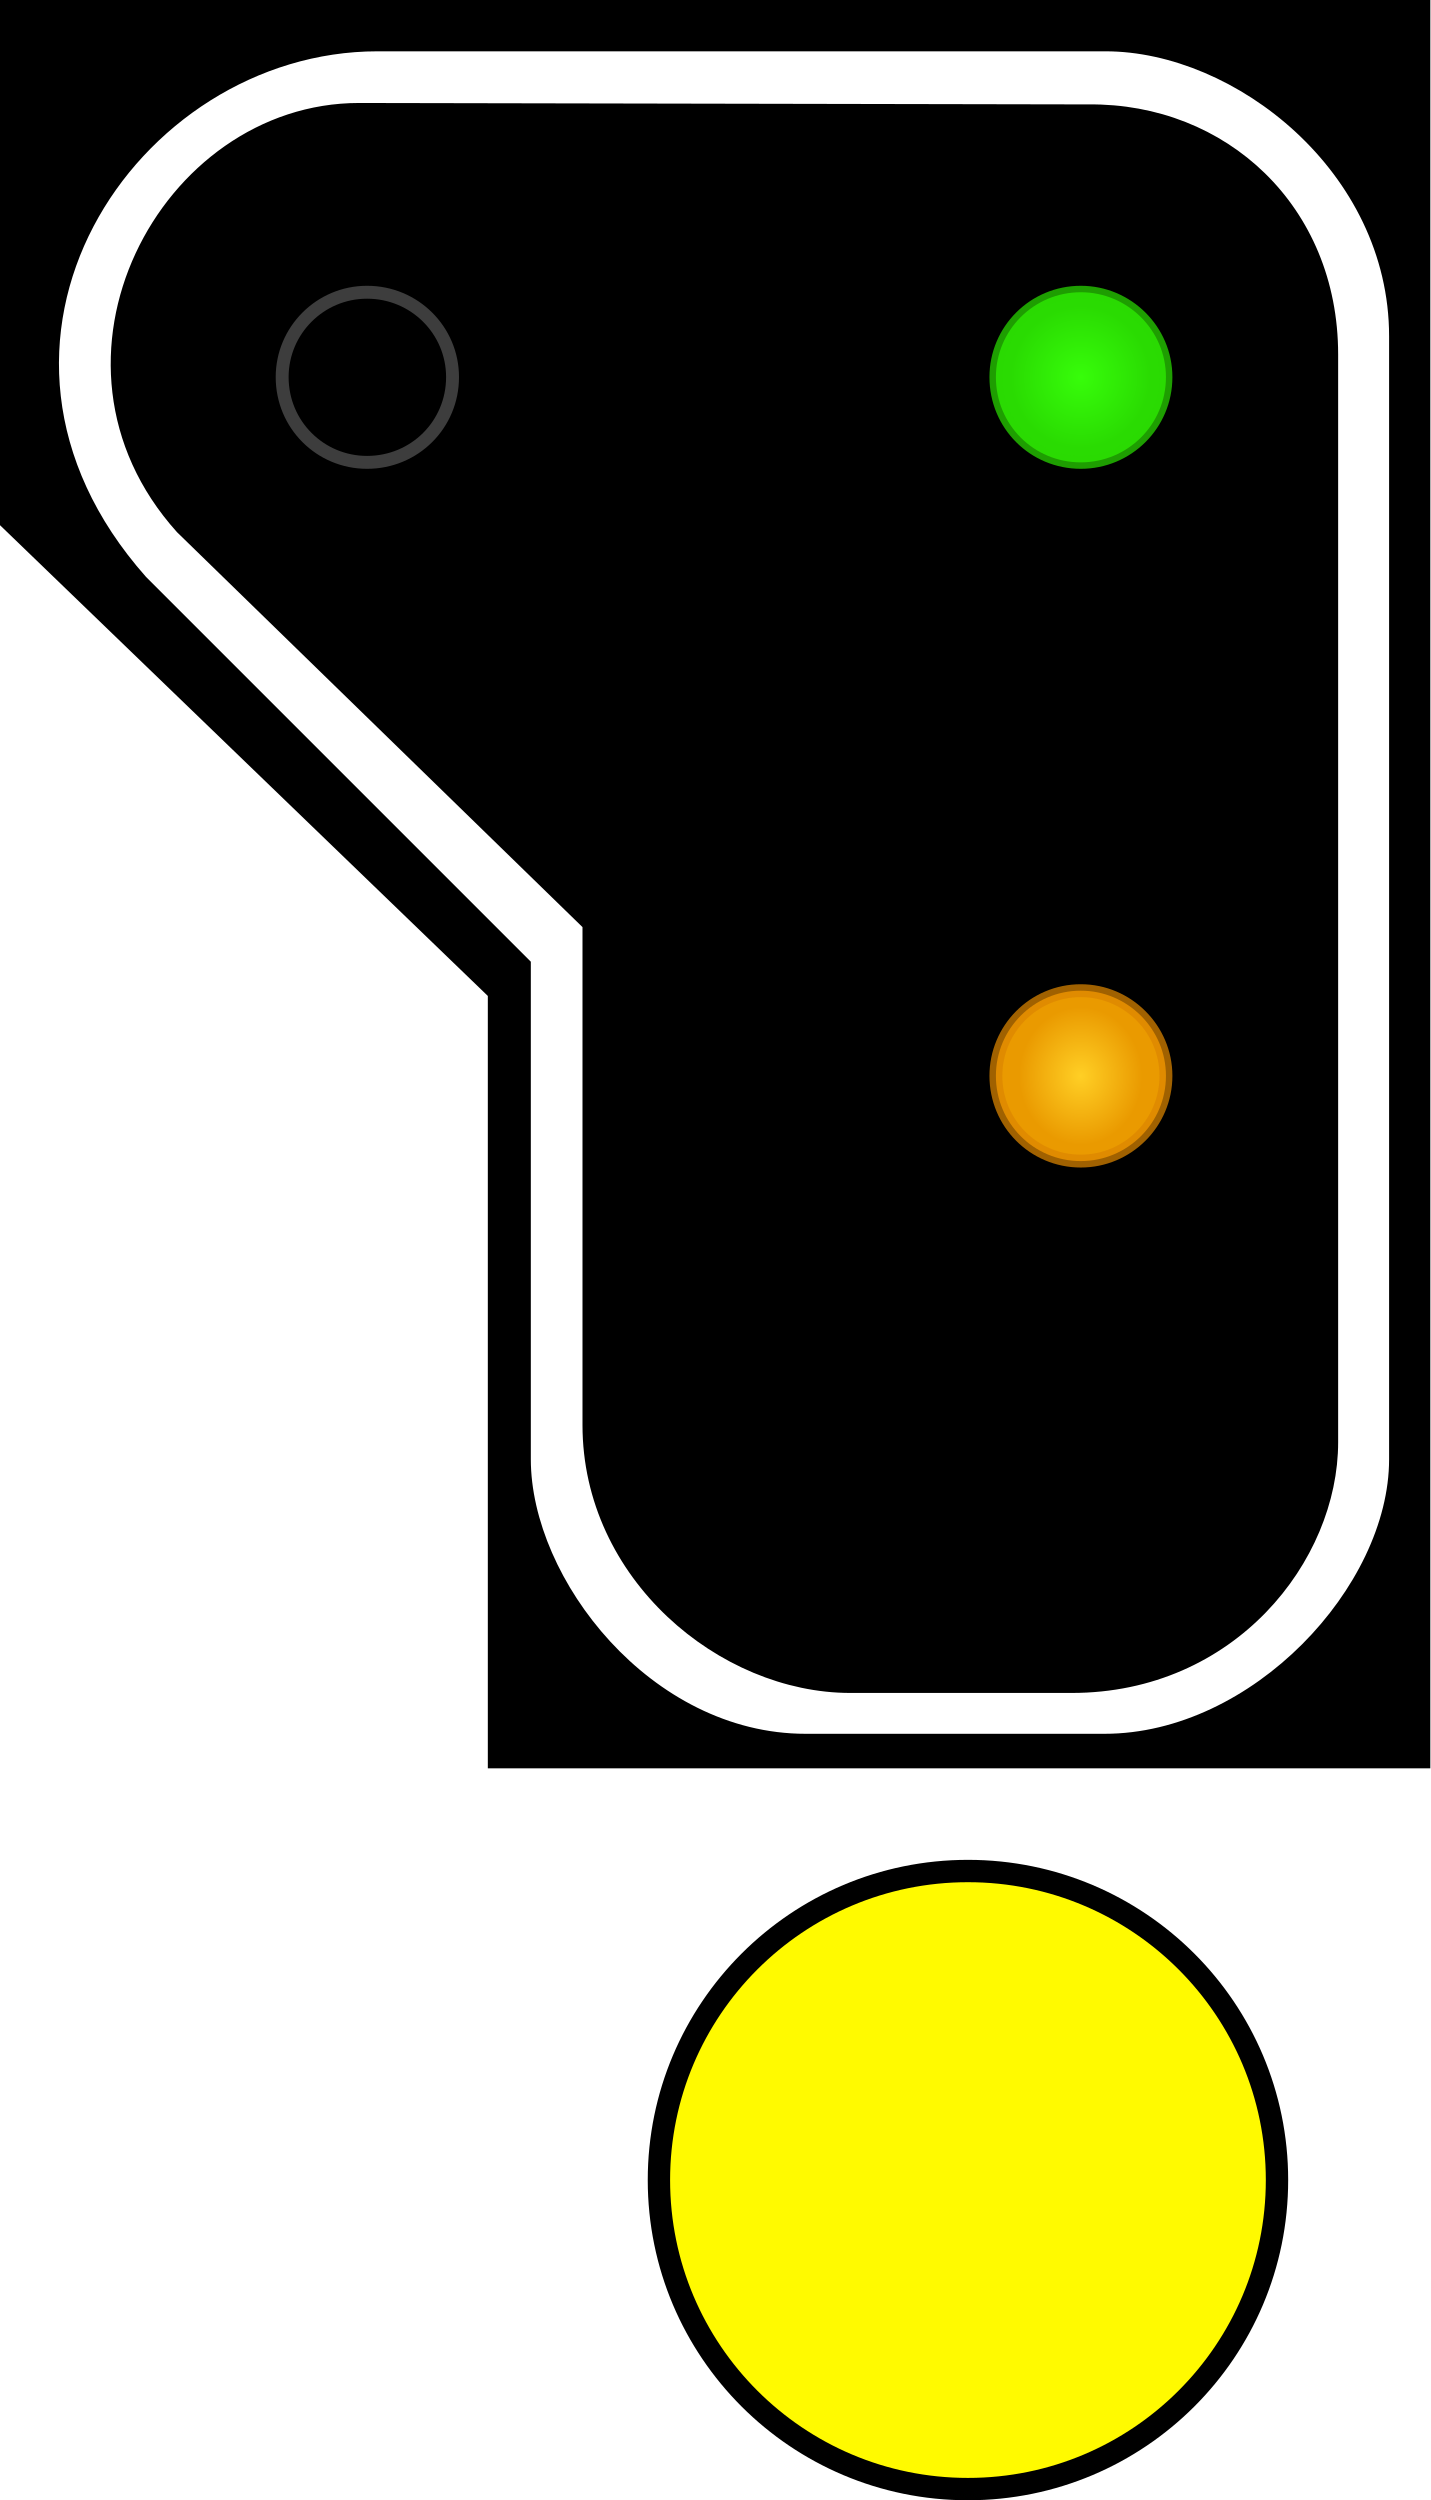
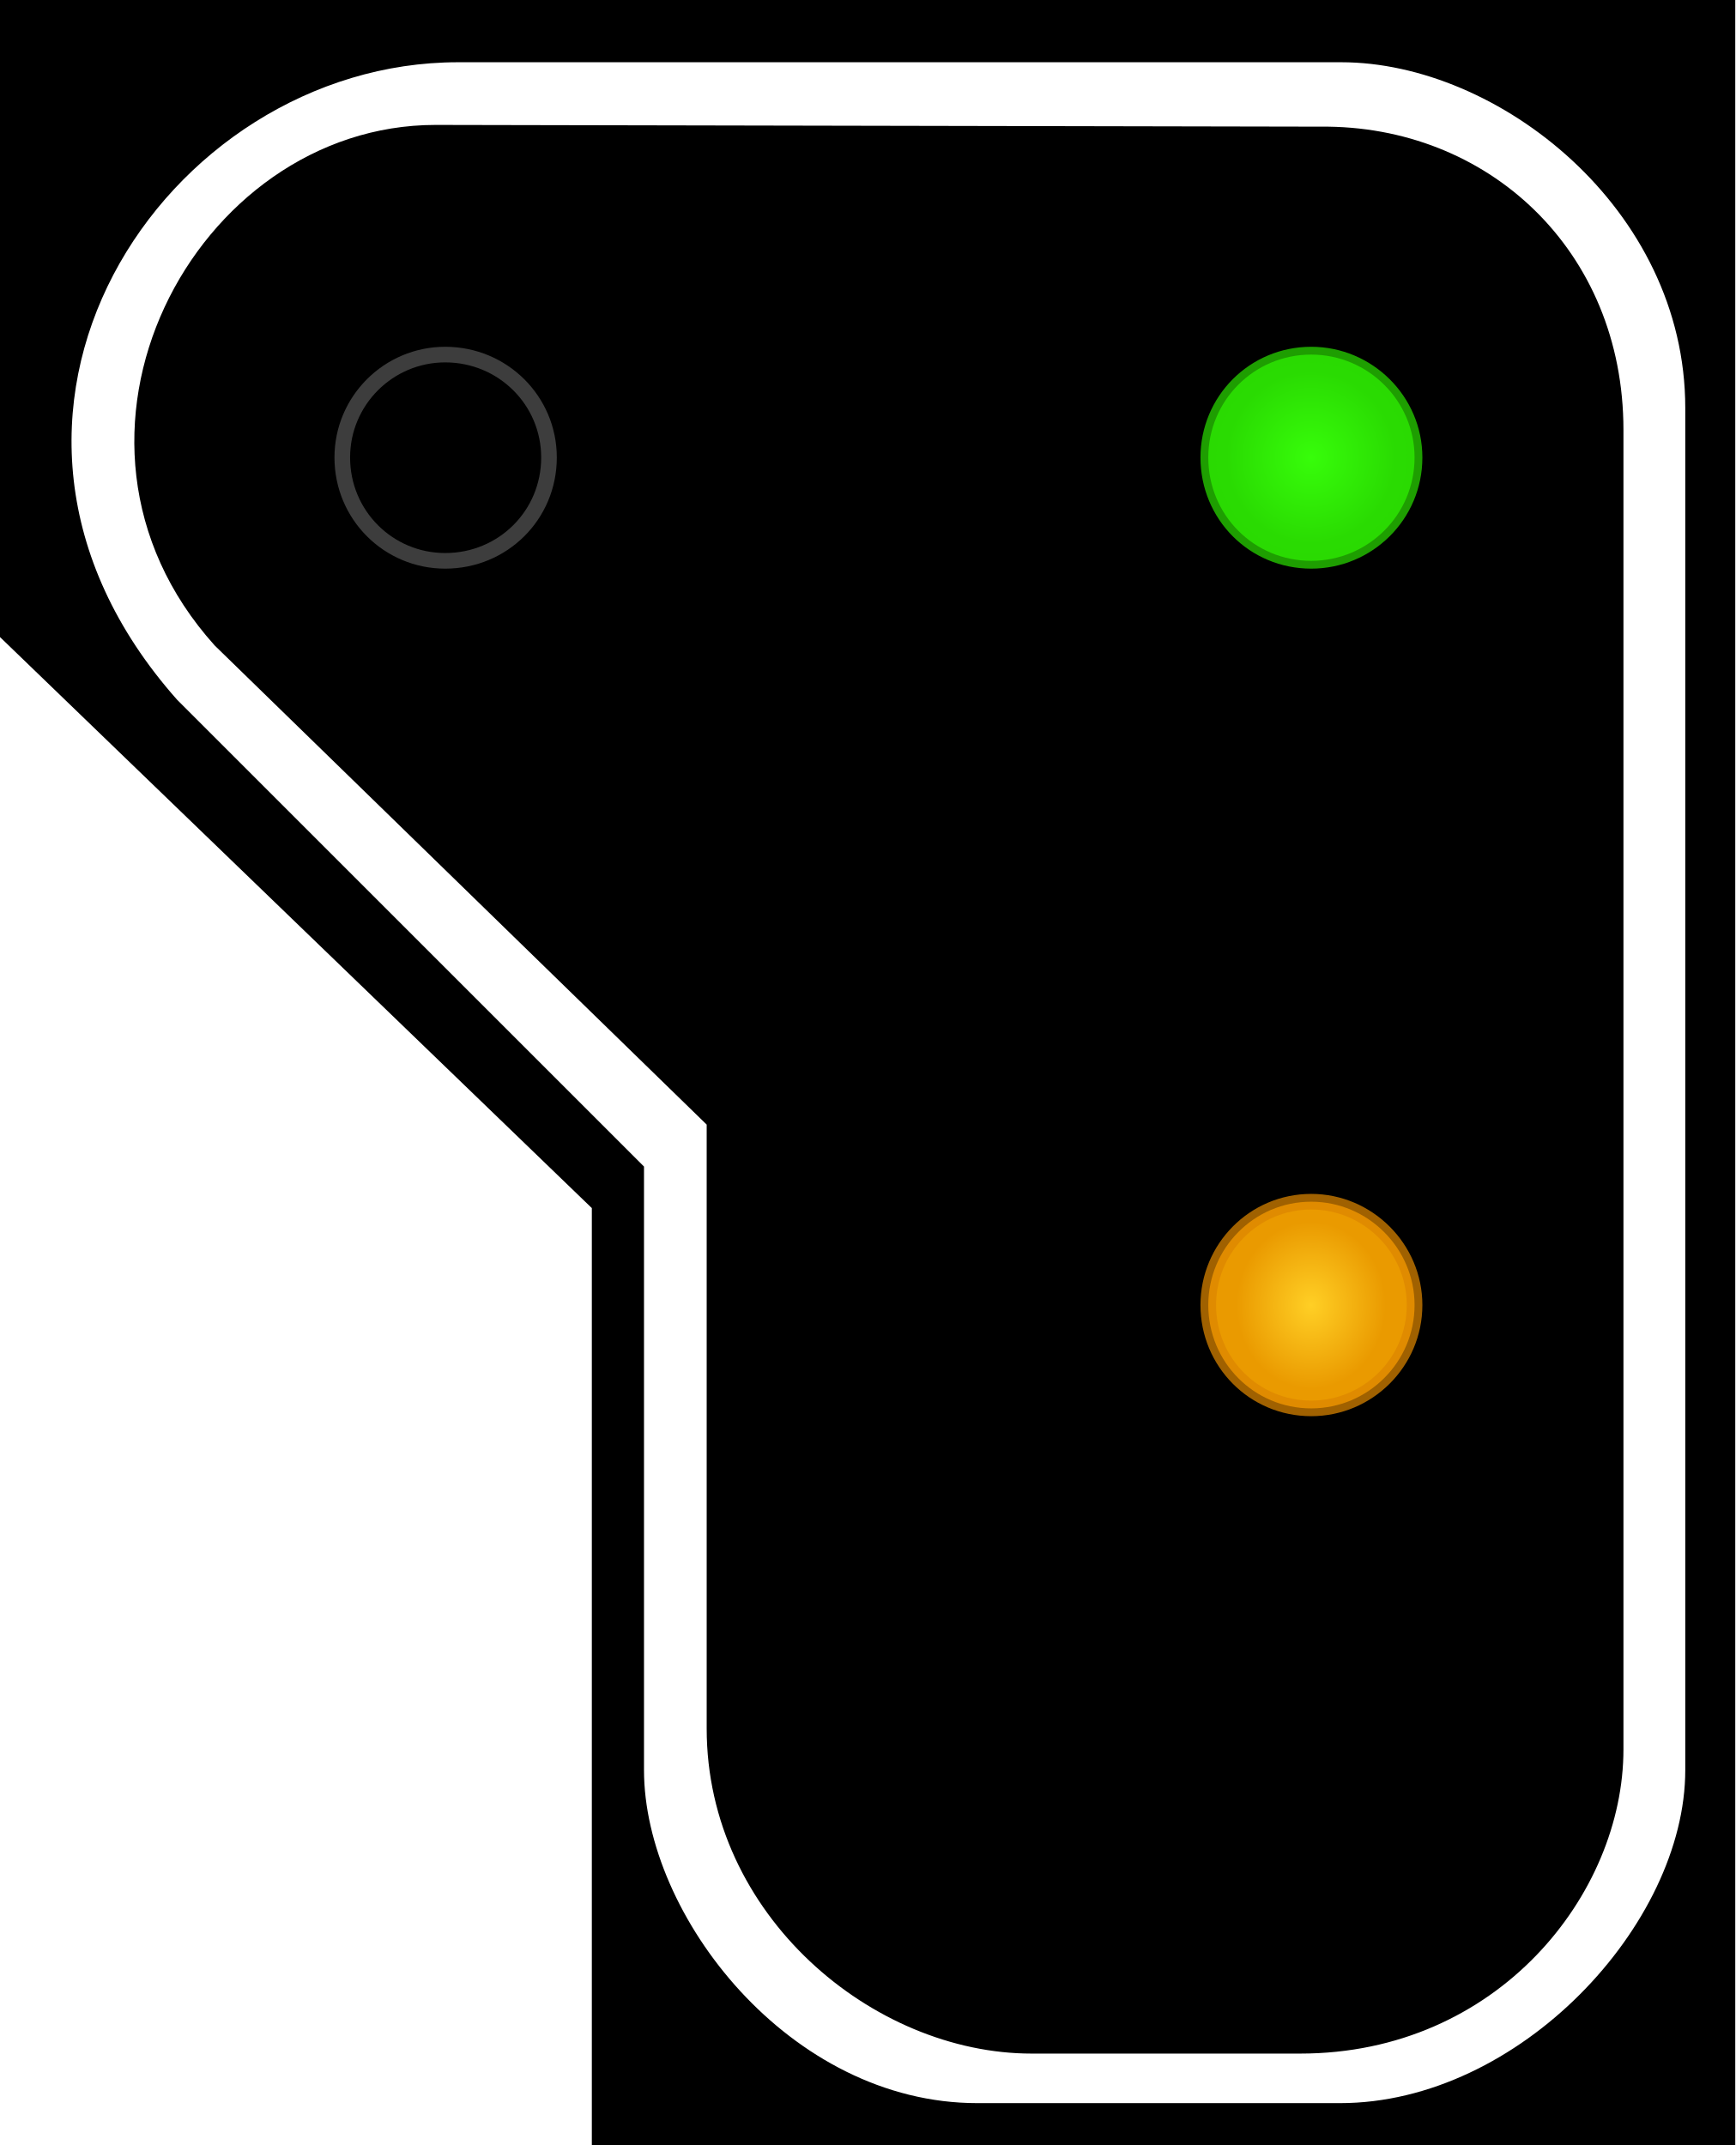
- <svg xmlns="http://www.w3.org/2000/svg" width="16" height="27.966" viewBox="0 0 16 27.966">
+ <svg xmlns="http://www.w3.org/2000/svg" width="16" height="19.781" viewBox="0 0 16 19.781">
  <defs>
-     <radialGradient id="radial-pattern-0" gradientUnits="userSpaceOnUse" cx="22.377" cy="23.627" fx="22.377" fy="23.627" r="5.348" gradientTransform="matrix(-0.147764, 0.000000514602, 0.000000523578, 0.150342, 15.52822, 0.714086)">
+     <radialGradient id="radial-pattern-0" gradientUnits="userSpaceOnUse" cx="22.377" cy="23.627" fx="22.377" fy="23.627" r="5.348" gradientTransform="matrix(-0.146158, 0.00000050901, 0.000000517888, 0.148708, 15.35947, 0.706326)">
      <stop offset="0" stop-color="rgb(21.569%, 99.216%, 3.922%)" stop-opacity="1" />
      <stop offset="1" stop-color="rgb(16.471%, 85.882%, 0.784%)" stop-opacity="1" />
    </radialGradient>
-     <radialGradient id="radial-pattern-1" gradientUnits="userSpaceOnUse" cx="22.377" cy="64.324" fx="22.377" fy="64.324" r="5.148" gradientTransform="matrix(-0.135245, 0.000000320312, 0.000000358377, 0.151317, 15.24809, 2.435352)">
+     <radialGradient id="radial-pattern-1" gradientUnits="userSpaceOnUse" cx="22.377" cy="64.324" fx="22.377" fy="64.324" r="5.148" gradientTransform="matrix(-0.133775, 0.000000316831, 0.000000354483, 0.149673, 15.08239, 2.408887)">
      <stop offset="0" stop-color="rgb(100%, 81.176%, 14.51%)" stop-opacity="1" />
      <stop offset="1" stop-color="rgb(91.765%, 60.392%, 0%)" stop-opacity="1" />
    </radialGradient>
  </defs>
  <path fill-rule="nonzero" fill="rgb(0%, 0%, 0%)" fill-opacity="1" d="M 16 0 L 0 0 L 0 5.875 L 5.457 11.141 L 5.457 19.781 L 16 19.781 Z M 16 0 " />
  <path fill-rule="evenodd" fill="rgb(100%, 100%, 100%)" fill-opacity="1" d="M 12.367 0.574 L 4.223 0.574 C 1.52 0.574 -0.684 3.84 1.633 6.453 L 5.938 10.758 L 5.938 16.324 C 5.938 17.664 7.281 19.395 9.012 19.395 L 12.355 19.395 C 14.008 19.395 15.539 17.746 15.539 16.324 L 15.539 3.762 C 15.539 1.922 13.812 0.574 12.367 0.574 Z M 12.176 1.168 L 4.016 1.152 C 1.793 1.152 0.254 4.035 1.98 5.953 L 6.516 10.371 L 6.516 15.941 C 6.516 17.664 8.051 18.938 9.512 18.938 L 11.988 18.938 C 13.812 18.938 14.969 17.465 14.969 16.133 L 14.969 3.965 C 14.969 2.305 13.715 1.152 12.176 1.168 Z M 12.176 1.168 " />
-   <path fill-rule="nonzero" fill="url(#radial-pattern-0)" stroke-width="0.146" stroke-linecap="butt" stroke-linejoin="miter" stroke="rgb(16.471%, 85.49%, 0.784%)" stroke-opacity="0.725" stroke-miterlimit="4" d="M 11.263 4.265 C 11.263 4.802 11.69 5.229 12.223 5.229 C 12.752 5.229 13.186 4.802 13.186 4.265 C 13.186 3.736 12.752 3.305 12.223 3.305 C 11.69 3.305 11.263 3.736 11.263 4.265 Z M 11.263 4.265 " transform="matrix(0.989133, 0, 0, 0.989133, 0, 0)" />
-   <path fill-rule="nonzero" fill="url(#radial-pattern-1)" stroke-width="0.146" stroke-linecap="butt" stroke-linejoin="miter" stroke="rgb(86.275%, 52.549%, 0%)" stroke-opacity="0.725" stroke-miterlimit="4" d="M 11.263 12.167 C 11.263 12.701 11.69 13.131 12.223 13.131 C 12.752 13.131 13.186 12.701 13.186 12.167 C 13.186 11.638 12.752 11.204 12.223 11.204 C 11.69 11.204 11.263 11.638 11.263 12.167 Z M 11.263 12.167 " transform="matrix(0.989133, 0, 0, 0.989133, 0, 0)" />
-   <path fill="none" stroke-width="0.146" stroke-linecap="butt" stroke-linejoin="miter" stroke="rgb(23.922%, 23.922%, 23.922%)" stroke-opacity="1" stroke-miterlimit="4" d="M 3.191 4.265 C 3.191 4.802 3.621 5.229 4.151 5.229 C 4.688 5.229 5.118 4.802 5.118 4.265 C 5.118 3.736 4.688 3.305 4.151 3.305 C 3.621 3.305 3.191 3.736 3.191 4.265 Z M 3.191 4.265 " transform="matrix(0.989133, 0, 0, 0.989133, 0, 0)" />
-   <path fill="none" stroke-width="0.5" stroke-linecap="round" stroke-linejoin="round" stroke="rgb(0%, 0%, 0%)" stroke-opacity="1" stroke-miterlimit="4" d="M 14.16 24.387 C 14.16 26.227 12.668 27.719 10.828 27.719 C 8.988 27.719 7.496 26.227 7.496 24.387 C 7.496 22.547 8.988 21.055 10.828 21.055 C 12.668 21.055 14.16 22.547 14.16 24.387 Z M 14.16 24.387 " />
-   <path fill-rule="nonzero" fill="rgb(100%, 98.039%, 0%)" fill-opacity="1" d="M 14.16 24.387 C 14.16 26.227 12.668 27.719 10.828 27.719 C 8.988 27.719 7.496 26.227 7.496 24.387 C 7.496 22.547 8.988 21.055 10.828 21.055 C 12.668 21.055 14.16 22.547 14.16 24.387 Z M 14.16 24.387 " />
+   <path fill-rule="nonzero" fill="url(#radial-pattern-0)" stroke-width="0.144" stroke-linecap="butt" stroke-linejoin="miter" stroke="rgb(16.471%, 85.49%, 0.784%)" stroke-opacity="0.725" stroke-miterlimit="4" d="M 11.141 4.219 C 11.141 4.75 11.562 5.172 12.09 5.172 C 12.613 5.172 13.043 4.75 13.043 4.219 C 13.043 3.695 12.613 3.27 12.09 3.27 C 11.562 3.27 11.141 3.695 11.141 4.219 Z M 11.141 4.219 " />
+   <path fill-rule="nonzero" fill="url(#radial-pattern-1)" stroke-width="0.144" stroke-linecap="butt" stroke-linejoin="miter" stroke="rgb(86.275%, 52.549%, 0%)" stroke-opacity="0.725" stroke-miterlimit="4" d="M 11.141 12.035 C 11.141 12.562 11.562 12.988 12.09 12.988 C 12.613 12.988 13.043 12.562 13.043 12.035 C 13.043 11.512 12.613 11.082 12.09 11.082 C 11.562 11.082 11.141 11.512 11.141 12.035 Z M 11.141 12.035 " />
+   <path fill="none" stroke-width="0.144" stroke-linecap="butt" stroke-linejoin="miter" stroke="rgb(23.922%, 23.922%, 23.922%)" stroke-opacity="1" stroke-miterlimit="4" d="M 3.156 4.219 C 3.156 4.75 3.582 5.172 4.105 5.172 C 4.637 5.172 5.062 4.75 5.062 4.219 C 5.062 3.695 4.637 3.27 4.105 3.27 C 3.582 3.27 3.156 3.695 3.156 4.219 Z M 3.156 4.219 " />
</svg>
